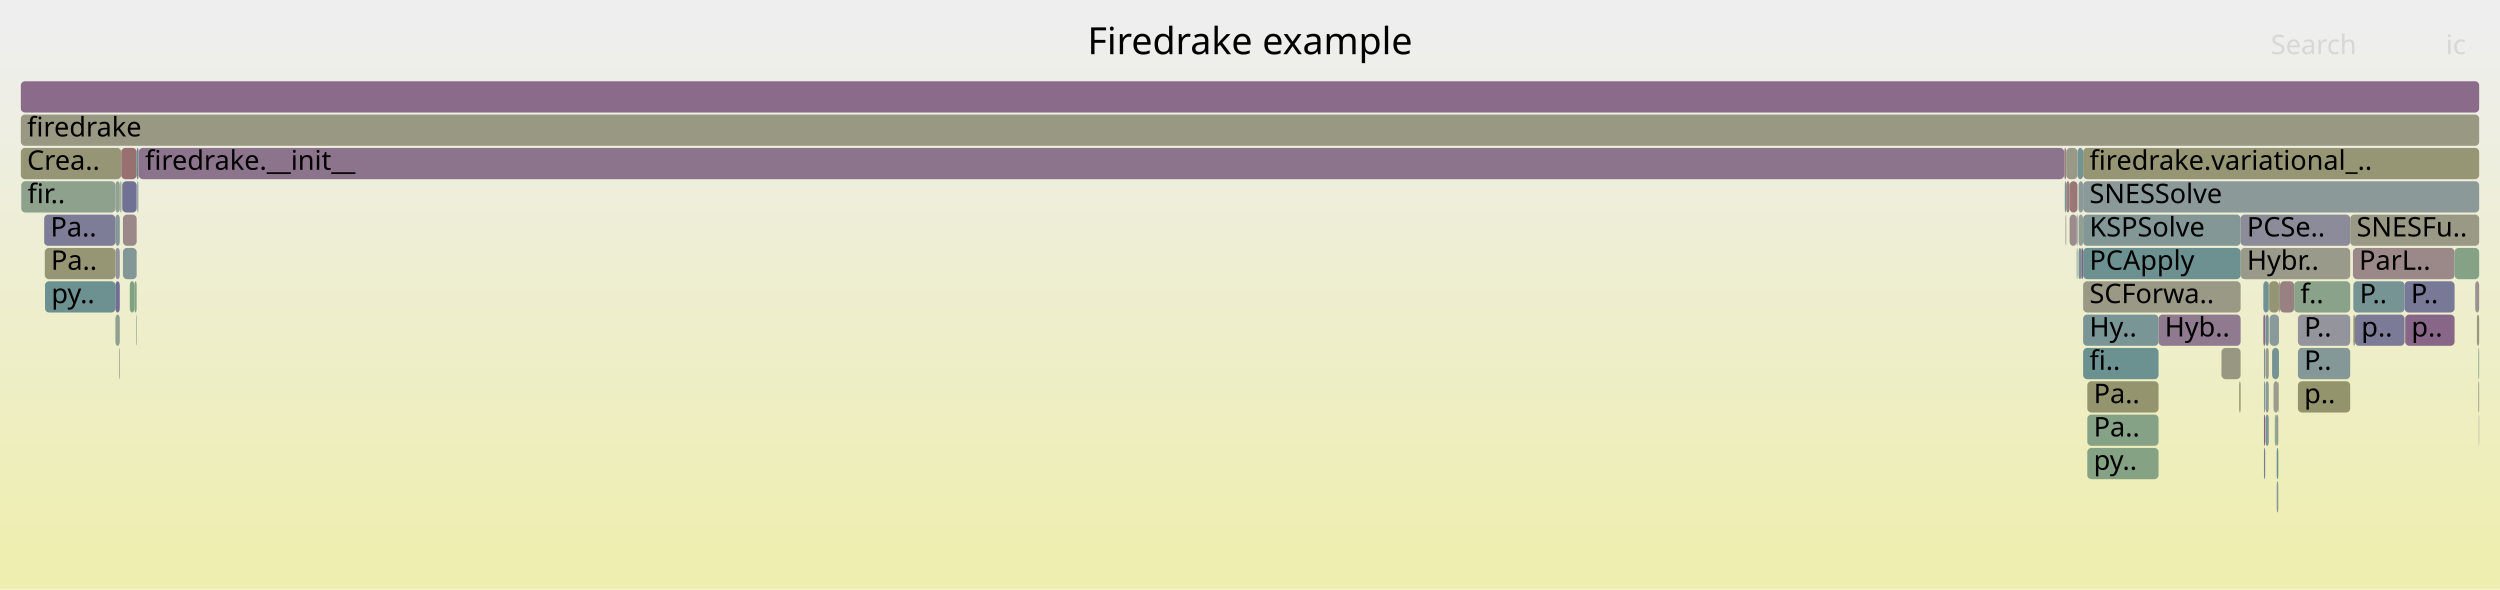
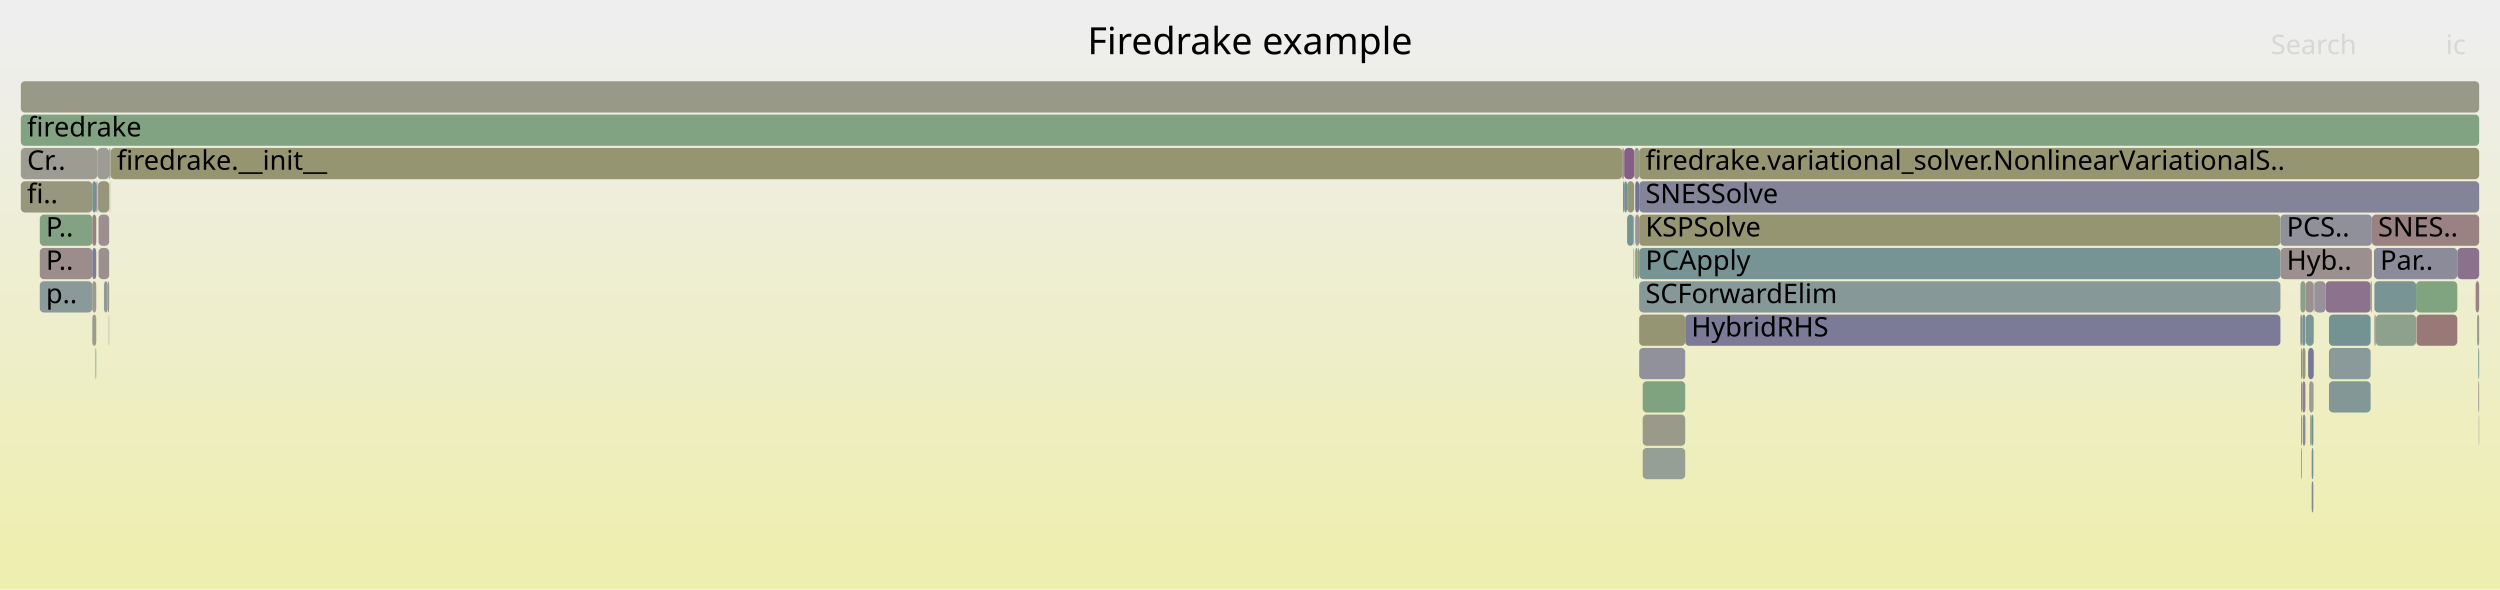
<svg xmlns="http://www.w3.org/2000/svg" version="1.1" width="1200" height="283" viewBox="0 0 1200 283">
  <defs>
    <linearGradient id="background" y1="0" y2="1" x1="0" x2="0">
      <stop stop-color="#eeeeee" offset="5%" />
      <stop stop-color="#eeeeb0" offset="95%" />
    </linearGradient>
  </defs>
  <style type="text/css">
	text { font-family:Verdana; font-size:13px; fill:rgb(0,0,0); }
	#search, #ignorecase { opacity:0.1; cursor:pointer; }
	#search:hover, #search.show, #ignorecase:hover, #ignorecase.show { opacity:1; }
	#subtitle { text-anchor:middle; font-color:rgb(160,160,160); }
	#title { text-anchor:middle; font-size:18px}
	#unzoom { cursor:pointer; }
	#frames &gt; *:hover { stroke:black; stroke-width:0.5; cursor:pointer; }
	.hide { display:none; }
	.parent { opacity:0.5; }
</style>
  <rect x="0.0" y="0" width="1200.0" height="283.0" fill="url(#background)" />
  <text id="title" x="600.00" y="26">Firedrake example</text>
  <text id="details" x="10.00" y="265"> </text>
  <text id="unzoom" x="10.00" y="26" class="hide">Reset Zoom</text>
  <text id="search" x="1090.00" y="26">Search</text>
  <text id="ignorecase" x="1174.00" y="26">ic</text>
  <text id="matched" x="1090.00" y="265"> </text>
  <g id="frames">
    <g>
-       <rect x="991.1" y="87" width="0.7" height="15.0" fill="rgb(121.068,148.425,148.425)" rx="2" ry="2" />
-       <text x="994.14" y="97.5" />
-     </g>
-     <g>
-       <rect x="55.4" y="103" width="2.1" height="15.0" fill="rgb(133.129,151.552,151.552)" rx="2" ry="2" />
-       <text x="58.44" y="113.5" />
-     </g>
-     <g>
-       <rect x="1093.9" y="135" width="0.5" height="15.0" fill="rgb(146.296,154.966,154.966)" rx="2" ry="2" />
-       <text x="1096.87" y="145.5" />
-     </g>
-     <g>
-       <rect x="57.9" y="87" width="0.3" height="15.0" fill="rgb(155.253,155.253,144.688)" rx="2" ry="2" />
-       <text x="60.85" y="97.5" />
-     </g>
-     <g>
-       <rect x="1094.4" y="135" width="6.8" height="15.0" fill="rgb(154.175,128.671,128.671)" rx="2" ry="2" />
-       <text x="1097.35" y="145.5" />
-     </g>
-     <g>
-       <rect x="1090.6" y="167" width="3.3" height="15.0" fill="rgb(117.109,147.399,147.399)" rx="2" ry="2" />
-       <text x="1093.59" y="177.5" />
-     </g>
-     <g>
-       <rect x="1086.4" y="151" width="0.9" height="15.0" fill="rgb(137.565,105.636,137.565)" rx="2" ry="2" />
-       <text x="1089.36" y="161.5" />
-     </g>
-     <g>
-       <rect x="999.9" y="151" width="36.2" height="15.0" fill="rgb(122.208,148.721,148.721)" rx="2" ry="2" />
-       <text x="1002.95" y="161.5">Hy..</text>
-     </g>
-     <g>
-       <rect x="55.4" y="151" width="2.1" height="15.0" fill="rgb(144.201,160.246,144.201)" rx="2" ry="2" />
-       <text x="58.44" y="161.5" />
-     </g>
-     <g>
-       <rect x="1087.3" y="151" width="0.2" height="15.0" fill="rgb(140.994,160.768,140.994)" rx="2" ry="2" />
-       <text x="1090.29" y="161.5" />
-     </g>
-     <g>
-       <rect x="1092.8" y="215" width="0.8" height="15.0" fill="rgb(109.821,145.509,145.509)" rx="2" ry="2" />
-       <text x="1095.75" y="225.5" />
-     </g>
-     <g>
-       <rect x="999.0" y="119" width="0.9" height="15.0" fill="rgb(134.69,98.268,134.69)" rx="2" ry="2" />
-       <text x="1002.00" y="129.5" />
-     </g>
-     <g>
-       <rect x="997.7" y="119" width="1.3" height="15.0" fill="rgb(114.332,146.679,146.679)" rx="2" ry="2" />
-       <text x="1000.71" y="129.5" />
-     </g>
-     <g>
-       <rect x="1036.1" y="151" width="39.4" height="15.0" fill="rgb(144.137,122.477,144.137)" rx="2" ry="2" />
-       <text x="1039.07" y="161.5">Hyb..</text>
-     </g>
-     <g>
-       <rect x="1188.9" y="151" width="1.1" height="15.0" fill="rgb(151.53,151.53,126.645)" rx="2" ry="2" />
-       <text x="1191.92" y="161.5" />
-     </g>
-     <g>
-       <rect x="58.2" y="71" width="7.4" height="15.0" fill="rgb(152.003,112.025,112.025)" rx="2" ry="2" />
-       <text x="61.21" y="81.5" />
-     </g>
-     <g>
-       <rect x="55.4" y="119" width="2.1" height="15.0" fill="rgb(147.127,147.127,155.896)" rx="2" ry="2" />
-       <text x="58.44" y="129.5" />
-     </g>
-     <g>
-       <rect x="65.6" y="71" width="0.8" height="15.0" fill="rgb(105.364,144.354,144.354)" rx="2" ry="2" />
-       <text x="68.56" y="81.5" />
-     </g>
-     <g>
-       <rect x="57.5" y="87" width="0.4" height="15.0" fill="rgb(124.751,163.413,124.751)" rx="2" ry="2" />
-       <text x="60.54" y="97.5" />
-     </g>
-     <g>
-       <rect x="999.9" y="71" width="190.1" height="15.0" fill="rgb(149.602,149.602,117.3)" rx="2" ry="2" />
-       <text x="1002.95" y="81.5">firedrake.variational_..</text>
-     </g>
-     <g>
-       <rect x="1075.5" y="103" width="52.6" height="15.0" fill="rgb(138.554,138.554,154.236)" rx="2" ry="2" />
-       <text x="1078.53" y="113.5">PCSe..</text>
-     </g>
-     <g>
-       <rect x="62.3" y="135" width="2.2" height="15.0" fill="rgb(125.766,163.247,125.766)" rx="2" ry="2" />
-       <text x="65.26" y="145.5" />
-     </g>
-     <g>
-       <rect x="1086.4" y="135" width="2.6" height="15.0" fill="rgb(113.434,146.446,146.446)" rx="2" ry="2" />
-       <text x="1089.36" y="145.5" />
-     </g>
-     <g>
-       <rect x="1086.7" y="215" width="0.6" height="15.0" fill="rgb(124.22,124.22,151.462)" rx="2" ry="2" />
-       <text x="1089.75" y="225.5" />
-     </g>
-     <g>
-       <rect x="1103.0" y="183" width="25.1" height="15.0" fill="rgb(147.765,147.765,108.4)" rx="2" ry="2" />
-       <text x="1106.00" y="193.5">p..</text>
-     </g>
-     <g>
-       <rect x="1087.5" y="167" width="1.5" height="15.0" fill="rgb(154.285,154.285,139.999)" rx="2" ry="2" />
-       <text x="1090.53" y="177.5" />
-     </g>
-     <g>
-       <rect x="993.4" y="103" width="3.4" height="15.0" fill="rgb(155.483,138.703,138.703)" rx="2" ry="2" />
-       <text x="996.44" y="113.5" />
-     </g>
-     <g>
-       <rect x="999.9" y="103" width="75.6" height="15.0" fill="rgb(131.006,151.002,151.002)" rx="2" ry="2" />
-       <text x="1002.95" y="113.5">KSPSolve</text>
-     </g>
-     <g>
-       <rect x="999.9" y="135" width="75.6" height="15.0" fill="rgb(152.852,152.852,133.052)" rx="2" ry="2" />
-       <text x="1002.95" y="145.5">SCForwa..</text>
-     </g>
-     <g>
-       <rect x="1089.4" y="151" width="4.5" height="15.0" fill="rgb(137.906,152.79,152.79)" rx="2" ry="2" />
-       <text x="1092.45" y="161.5" />
-     </g>
-     <g>
-       <rect x="10.0" y="39" width="1180.0" height="15.0" fill="rgb(138.191,107.241,138.191)" rx="2" ry="2" />
+       <rect x="1104.9" y="151" width="0.2" height="15.0" fill="rgb(151.696,151.696,127.45)" rx="2" ry="2" />
+       <text x="1107.92" y="161.5" />
+     </g>
+     <g>
+       <rect x="779.6" y="71" width="4.8" height="15.0" fill="rgb(132.521,92.71,132.521)" rx="2" ry="2" />
+       <text x="782.57" y="81.5" />
+     </g>
+     <g>
+       <rect x="1105.1" y="151" width="1.5" height="15.0" fill="rgb(118.299,147.707,147.707)" rx="2" ry="2" />
+       <text x="1108.14" y="161.5" />
+     </g>
+     <g>
+       <rect x="44.3" y="103" width="1.9" height="15.0" fill="rgb(153.991,127.261,127.261)" rx="2" ry="2" />
+       <text x="47.30" y="113.5" />
+     </g>
+     <g>
+       <rect x="1179.5" y="119" width="10.5" height="15.0" fill="rgb(140.338,112.741,140.338)" rx="2" ry="2" />
+       <text x="1182.47" y="129.5" />
+     </g>
+     <g>
+       <rect x="10.0" y="71" width="36.7" height="15.0" fill="rgb(155.557,155.557,146.159)" rx="2" ry="2" />
+       <text x="13.00" y="81.5">Cr..</text>
+     </g>
+     <g>
+       <rect x="788.5" y="199" width="20.4" height="15.0" fill="rgb(153.985,153.985,138.545)" rx="2" ry="2" />
+       <text x="791.48" y="209.5" />
+     </g>
+     <g>
+       <rect x="788.5" y="183" width="20.4" height="15.0" fill="rgb(126.766,163.085,126.766)" rx="2" ry="2" />
+       <text x="791.48" y="193.5" />
+     </g>
+     <g>
+       <rect x="51.7" y="135" width="0.7" height="15.0" fill="rgb(153.881,153.881,138.039)" rx="2" ry="2" />
+       <text x="54.73" y="145.5" />
+     </g>
+     <g>
+       <rect x="46.9" y="87" width="0.2" height="15.0" fill="rgb(144.542,144.542,155.395)" rx="2" ry="2" />
+       <text x="49.88" y="97.5" />
+     </g>
+     <g>
+       <rect x="779.6" y="87" width="1.4" height="15.0" fill="rgb(114.997,146.851,146.851)" rx="2" ry="2" />
+       <text x="782.57" y="97.5" />
+     </g>
+     <g>
+       <rect x="52.9" y="71" width="0.2" height="15.0" fill="rgb(153.569,153.569,136.526)" rx="2" ry="2" />
+       <text x="55.88" y="81.5" />
+     </g>
+     <g>
+       <rect x="1139.7" y="151" width="0.7" height="15.0" fill="rgb(147.623,147.623,155.992)" rx="2" ry="2" />
+       <text x="1142.71" y="161.5" />
+     </g>
+     <g>
+       <rect x="786.8" y="103" width="307.8" height="15.0" fill="rgb(148.987,148.987,114.323)" rx="2" ry="2" />
+       <text x="789.84" y="113.5">KSPSolve</text>
+     </g>
+     <g>
+       <rect x="47.3" y="119" width="5.1" height="15.0" fill="rgb(156.007,142.719,142.719)" rx="2" ry="2" />
+       <text x="50.30" y="129.5" />
+     </g>
+     <g>
+       <rect x="784.9" y="119" width="1.2" height="15.0" fill="rgb(130.613,162.458,130.613)" rx="2" ry="2" />
+       <text x="787.91" y="129.5" />
+     </g>
+     <g>
+       <rect x="44.3" y="87" width="1.9" height="15.0" fill="rgb(111.58,145.965,145.965)" rx="2" ry="2" />
+       <text x="47.30" y="97.5" />
+     </g>
+     <g>
+       <rect x="1189.6" y="167" width="0.4" height="15.0" fill="rgb(107.937,145.021,145.021)" rx="2" ry="2" />
+       <text x="1192.59" y="177.5" />
+     </g>
+     <g>
+       <rect x="52.7" y="87" width="0.2" height="15.0" fill="rgb(151.153,151.153,124.821)" rx="2" ry="2" />
+       <text x="55.69" y="97.5" />
+     </g>
+     <g>
+       <rect x="779.1" y="71" width="0.5" height="15.0" fill="rgb(135.547,135.547,153.654)" rx="2" ry="2" />
+       <text x="782.05" y="81.5" />
+     </g>
+     <g>
+       <rect x="1104.5" y="183" width="0.4" height="15.0" fill="rgb(142.369,117.946,142.369)" rx="2" ry="2" />
+       <text x="1107.49" y="193.5" />
+     </g>
+     <g>
+       <rect x="10.0" y="87" width="34.3" height="15.0" fill="rgb(151.374,151.374,125.891)" rx="2" ry="2" />
+       <text x="13.00" y="97.5">fi..</text>
+     </g>
+     <g>
+       <rect x="778.7" y="71" width="0.4" height="15.0" fill="rgb(154.253,129.276,129.276)" rx="2" ry="2" />
+       <text x="781.71" y="81.5" />
+     </g>
+     <g>
+       <rect x="1105.1" y="167" width="1.5" height="15.0" fill="rgb(151.083,151.083,124.478)" rx="2" ry="2" />
+       <text x="1108.14" y="177.5" />
+     </g>
+     <g>
+       <rect x="46.4" y="87" width="0.3" height="15.0" fill="rgb(143.939,121.97,143.939)" rx="2" ry="2" />
+       <text x="49.39" y="97.5" />
+     </g>
+     <g>
+       <rect x="786.8" y="135" width="307.8" height="15.0" fill="rgb(134.974,152.03,152.03)" rx="2" ry="2" />
+       <text x="789.84" y="145.5">SCForwardElim</text>
+     </g>
+     <g>
+       <rect x="779.1" y="87" width="0.5" height="15.0" fill="rgb(140.069,112.051,140.069)" rx="2" ry="2" />
+       <text x="782.05" y="97.5" />
+     </g>
+     <g>
+       <rect x="47.1" y="87" width="5.3" height="15.0" fill="rgb(150.486,150.486,121.586)" rx="2" ry="2" />
+       <text x="50.08" y="97.5" />
+     </g>
+     <g>
+       <rect x="1139.7" y="135" width="20.0" height="15.0" fill="rgb(119.84,148.107,148.107)" rx="2" ry="2" />
+       <text x="1142.71" y="145.5" />
+     </g>
+     <g>
+       <rect x="784.4" y="71" width="2.4" height="15.0" fill="rgb(153.112,153.112,134.31)" rx="2" ry="2" />
+       <text x="787.42" y="81.5" />
+     </g>
+     <g>
+       <rect x="808.9" y="151" width="285.7" height="15.0" fill="rgb(123.032,123.032,151.232)" rx="2" ry="2" />
+       <text x="811.85" y="161.5">HybridRHS</text>
+     </g>
+     <g>
+       <rect x="786.8" y="151" width="22.1" height="15.0" fill="rgb(149.119,149.119,114.963)" rx="2" ry="2" />
+       <text x="789.84" y="161.5" />
+     </g>
+     <g>
+       <rect x="1140.4" y="151" width="19.3" height="15.0" fill="rgb(141.446,160.695,141.446)" rx="2" ry="2" />
+       <text x="1143.37" y="161.5" />
+     </g>
+     <g>
+       <rect x="1189.8" y="199" width="0.2" height="15.0" fill="rgb(156.091,143.361,143.361)" rx="2" ry="2" />
+       <text x="1192.79" y="209.5" />
+     </g>
+     <g>
+       <rect x="784.9" y="103" width="1.9" height="15.0" fill="rgb(156.567,147.013,147.013)" rx="2" ry="2" />
+       <text x="787.91" y="113.5" />
+     </g>
+     <g>
+       <rect x="786.8" y="87" width="403.2" height="15.0" fill="rgb(132.355,132.355,153.036)" rx="2" ry="2" />
+       <text x="789.84" y="97.5">SNESSolve</text>
+     </g>
+     <g>
+       <rect x="1104.2" y="135" width="2.4" height="15.0" fill="rgb(137.101,161.402,137.101)" rx="2" ry="2" />
+       <text x="1107.17" y="145.5" />
+     </g>
+     <g>
+       <rect x="44.3" y="135" width="1.9" height="15.0" fill="rgb(154.452,154.452,140.806)" rx="2" ry="2" />
+       <text x="47.30" y="145.5" />
+     </g>
+     <g>
+       <rect x="1109.4" y="199" width="1.0" height="15.0" fill="rgb(106.483,144.644,144.644)" rx="2" ry="2" />
+       <text x="1112.38" y="209.5" />
+     </g>
+     <g>
+       <rect x="1110.4" y="183" width="0.2" height="15.0" fill="rgb(145.422,160.048,145.422)" rx="2" ry="2" />
+       <text x="1113.35" y="193.5" />
+     </g>
+     <g>
+       <rect x="1107.9" y="167" width="2.7" height="15.0" fill="rgb(118.739,118.739,150.401)" rx="2" ry="2" />
+       <text x="1110.86" y="177.5" />
+     </g>
+     <g>
+       <rect x="1110.6" y="135" width="0.3" height="15.0" fill="rgb(104.752,144.195,144.195)" rx="2" ry="2" />
+       <text x="1113.61" y="145.5" />
+     </g>
+     <g>
+       <rect x="1189.6" y="183" width="0.4" height="15.0" fill="rgb(156.011,142.754,142.754)" rx="2" ry="2" />
+       <text x="1192.59" y="193.5" />
+     </g>
+     <g>
+       <rect x="53.1" y="71" width="725.6" height="15.0" fill="rgb(148.69,148.69,112.883)" rx="2" ry="2" />
+       <text x="56.08" y="81.5">firedrake.__init__</text>
+     </g>
+     <g>
+       <rect x="1117.9" y="167" width="20.0" height="15.0" fill="rgb(138.114,152.844,152.844)" rx="2" ry="2" />
+       <text x="1120.87" y="177.5" />
+     </g>
+     <g>
+       <rect x="1104.2" y="151" width="0.7" height="15.0" fill="rgb(127.306,127.306,152.059)" rx="2" ry="2" />
+       <text x="1107.17" y="161.5" />
+     </g>
+     <g>
+       <rect x="1117.9" y="183" width="20.0" height="15.0" fill="rgb(132.041,151.27,151.27)" rx="2" ry="2" />
+       <text x="1120.87" y="193.5" />
+     </g>
+     <g>
+       <rect x="1159.7" y="135" width="19.8" height="15.0" fill="rgb(127.92,162.897,127.92)" rx="2" ry="2" />
+       <text x="1162.72" y="145.5" />
+     </g>
+     <g>
+       <rect x="784.1" y="103" width="0.3" height="15.0" fill="rgb(146.849,155.109,155.109)" rx="2" ry="2" />
+       <text x="787.15" y="113.5" />
+     </g>
+     <g>
+       <rect x="1159.9" y="151" width="19.6" height="15.0" fill="rgb(153.061,120.137,120.137)" rx="2" ry="2" />
+       <text x="1162.92" y="161.5" />
+     </g>
+     <g>
+       <rect x="1108.4" y="183" width="2.0" height="15.0" fill="rgb(155.803,155.803,147.354)" rx="2" ry="2" />
+       <text x="1111.38" y="193.5" />
+     </g>
+     <g>
+       <rect x="46.7" y="71" width="5.7" height="15.0" fill="rgb(155.907,155.907,147.858)" rx="2" ry="2" />
+       <text x="49.69" y="81.5" />
+     </g>
+     <g>
+       <rect x="781.0" y="87" width="3.4" height="15.0" fill="rgb(150.348,150.348,120.918)" rx="2" ry="2" />
+       <text x="783.96" y="97.5" />
+     </g>
+     <g>
+       <rect x="786.8" y="167" width="22.1" height="15.0" fill="rgb(144.596,144.596,155.406)" rx="2" ry="2" />
+       <text x="789.84" y="177.5" />
+     </g>
+     <g>
+       <rect x="1188.3" y="135" width="1.7" height="15.0" fill="rgb(154.43,130.629,130.629)" rx="2" ry="2" />
+       <text x="1191.29" y="145.5" />
+     </g>
+     <g>
+       <rect x="1094.6" y="119" width="43.9" height="15.0" fill="rgb(156.066,143.171,143.171)" rx="2" ry="2" />
+       <text x="1097.60" y="129.5">Hyb..</text>
+     </g>
+     <g>
+       <rect x="10.0" y="55" width="1180.0" height="15.0" fill="rgb(129.976,162.562,129.976)" rx="2" ry="2" />
+       <text x="13.00" y="65.5">firedrake</text>
+     </g>
+     <g>
+       <rect x="1104.5" y="215" width="0.4" height="15.0" fill="rgb(124.117,163.516,124.117)" rx="2" ry="2" />
+       <text x="1107.49" y="225.5" />
+     </g>
+     <g>
+       <rect x="786.1" y="119" width="0.7" height="15.0" fill="rgb(152.039,152.039,129.111)" rx="2" ry="2" />
+       <text x="789.09" y="129.5" />
+     </g>
+     <g>
+       <rect x="781.0" y="103" width="3.1" height="15.0" fill="rgb(118.787,147.834,147.834)" rx="2" ry="2" />
+       <text x="783.96" y="113.5" />
+     </g>
+     <g>
+       <rect x="1110.9" y="135" width="5.4" height="15.0" fill="rgb(152.853,144.812,152.853)" rx="2" ry="2" />
+       <text x="1113.93" y="145.5" />
+     </g>
+     <g>
+       <rect x="1138.5" y="103" width="51.5" height="15.0" fill="rgb(154.303,129.657,129.657)" rx="2" ry="2" />
+       <text x="1141.47" y="113.5">SNES..</text>
+     </g>
+     <g>
+       <rect x="46.2" y="87" width="0.2" height="15.0" fill="rgb(137.131,104.523,137.131)" rx="2" ry="2" />
+       <text x="49.15" y="97.5" />
+     </g>
+     <g>
+       <rect x="1116.3" y="135" width="21.6" height="15.0" fill="rgb(140.784,113.884,140.784)" rx="2" ry="2" />
+       <text x="1119.29" y="145.5" />
+     </g>
+     <g>
+       <rect x="1137.9" y="135" width="0.6" height="15.0" fill="rgb(137.874,161.276,137.874)" rx="2" ry="2" />
+       <text x="1140.85" y="145.5" />
+     </g>
+     <g>
+       <rect x="1108.9" y="199" width="0.5" height="15.0" fill="rgb(153.855,153.855,137.914)" rx="2" ry="2" />
+       <text x="1111.91" y="209.5" />
+     </g>
+     <g>
+       <rect x="1109.6" y="215" width="0.8" height="15.0" fill="rgb(111.729,146.004,146.004)" rx="2" ry="2" />
+       <text x="1112.64" y="225.5" />
+     </g>
+     <g>
+       <rect x="45.8" y="167" width="0.4" height="15.0" fill="rgb(135.591,161.648,135.591)" rx="2" ry="2" />
+       <text x="48.84" y="177.5" />
+     </g>
+     <g>
+       <rect x="52.4" y="71" width="0.5" height="15.0" fill="rgb(143.757,143.757,155.243)" rx="2" ry="2" />
+       <text x="55.40" y="81.5" />
+     </g>
+     <g>
+       <rect x="788.5" y="215" width="20.4" height="15.0" fill="rgb(149.363,159.406,149.363)" rx="2" ry="2" />
+       <text x="791.48" y="225.5" />
+     </g>
+     <g>
+       <rect x="44.3" y="151" width="1.9" height="15.0" fill="rgb(154.627,154.627,141.655)" rx="2" ry="2" />
+       <text x="47.30" y="161.5" />
+     </g>
+     <g>
+       <rect x="49.9" y="135" width="1.8" height="15.0" fill="rgb(143.993,154.369,154.369)" rx="2" ry="2" />
+       <text x="52.91" y="145.5" />
+     </g>
+     <g>
+       <rect x="19.1" y="135" width="25.2" height="15.0" fill="rgb(138.193,152.865,152.865)" rx="2" ry="2" />
+       <text x="22.06" y="145.5">p..</text>
+     </g>
+     <g>
+       <rect x="784.1" y="119" width="0.3" height="15.0" fill="rgb(155.864,141.627,141.627)" rx="2" ry="2" />
+       <text x="787.15" y="129.5" />
+     </g>
+     <g>
+       <rect x="47.3" y="103" width="5.1" height="15.0" fill="rgb(155.98,142.512,142.512)" rx="2" ry="2" />
+       <text x="50.30" y="113.5" />
+     </g>
+     <g>
+       <rect x="1094.6" y="103" width="43.9" height="15.0" fill="rgb(143.875,143.875,155.266)" rx="2" ry="2" />
+       <text x="1097.60" y="113.5">PCS..</text>
+     </g>
+     <g>
+       <rect x="19.1" y="103" width="25.2" height="15.0" fill="rgb(130.738,162.438,130.738)" rx="2" ry="2" />
+       <text x="22.06" y="113.5">P..</text>
+     </g>
+     <g>
+       <rect x="1105.1" y="183" width="1.5" height="15.0" fill="rgb(145.93,127.071,145.93)" rx="2" ry="2" />
+       <text x="1108.14" y="193.5" />
+     </g>
+     <g>
+       <rect x="1105.3" y="199" width="1.3" height="15.0" fill="rgb(139.142,139.142,154.35)" rx="2" ry="2" />
+       <text x="1108.33" y="209.5" />
+     </g>
+     <g>
+       <rect x="52.2" y="151" width="0.2" height="15.0" fill="rgb(150.259,150.259,120.485)" rx="2" ry="2" />
+       <text x="55.19" y="161.5" />
+     </g>
+     <g>
+       <rect x="19.1" y="119" width="25.2" height="15.0" fill="rgb(155.787,141.03,141.03)" rx="2" ry="2" />
+       <text x="22.06" y="129.5">P..</text>
+     </g>
+     <g>
+       <rect x="784.9" y="87" width="1.9" height="15.0" fill="rgb(114.894,114.894,149.657)" rx="2" ry="2" />
+       <text x="787.91" y="97.5" />
+     </g>
+     <g>
+       <rect x="1117.9" y="151" width="20.0" height="15.0" fill="rgb(115.115,146.882,146.882)" rx="2" ry="2" />
+       <text x="1120.87" y="161.5" />
+     </g>
+     <g>
+       <rect x="786.8" y="119" width="307.8" height="15.0" fill="rgb(118.463,147.75,147.75)" rx="2" ry="2" />
+       <text x="789.84" y="129.5">PCApply</text>
+     </g>
+     <g>
+       <rect x="1106.6" y="135" width="4.0" height="15.0" fill="rgb(156.346,145.319,145.319)" rx="2" ry="2" />
+       <text x="1109.58" y="145.5" />
+     </g>
+     <g>
+       <rect x="786.8" y="71" width="403.2" height="15.0" fill="rgb(148.973,148.973,114.252)" rx="2" ry="2" />
+       <text x="789.84" y="81.5">firedrake.variational_solver.NonlinearVariationalS..</text>
+     </g>
+     <g>
+       <rect x="1139.5" y="119" width="40.0" height="15.0" fill="rgb(139.045,139.045,154.331)" rx="2" ry="2" />
+       <text x="1142.49" y="129.5">Par..</text>
+     </g>
+     <g>
+       <rect x="44.3" y="119" width="1.9" height="15.0" fill="rgb(124.658,124.658,151.547)" rx="2" ry="2" />
+       <text x="47.30" y="129.5" />
+     </g>
+     <g>
+       <rect x="1104.5" y="167" width="0.4" height="15.0" fill="rgb(152.445,115.415,115.415)" rx="2" ry="2" />
+       <text x="1107.49" y="177.5" />
+     </g>
+     <g>
+       <rect x="10.0" y="39" width="1180.0" height="15.0" fill="rgb(153.349,153.349,135.462)" rx="2" ry="2" />
      <text x="13.00" y="49.5" />
    </g>
    <g>
-       <rect x="991.6" y="103" width="0.2" height="15.0" fill="rgb(152.914,152.914,133.352)" rx="2" ry="2" />
-       <text x="994.60" y="113.5" />
-     </g>
-     <g>
-       <rect x="1074.8" y="183" width="0.7" height="15.0" fill="rgb(148.572,148.572,112.311)" rx="2" ry="2" />
-       <text x="1077.84" y="193.5" />
-     </g>
-     <g>
-       <rect x="10.0" y="71" width="48.2" height="15.0" fill="rgb(150.02,150.02,119.327)" rx="2" ry="2" />
-       <text x="13.00" y="81.5">Crea..</text>
-     </g>
-     <g>
-       <rect x="10.2" y="87" width="45.2" height="15.0" fill="rgb(140.915,160.781,140.915)" rx="2" ry="2" />
-       <text x="13.20" y="97.5">fir..</text>
-     </g>
-     <g>
-       <rect x="997.7" y="103" width="2.2" height="15.0" fill="rgb(144.756,160.156,144.756)" rx="2" ry="2" />
-       <text x="1000.71" y="113.5" />
-     </g>
-     <g>
-       <rect x="1001.9" y="183" width="34.2" height="15.0" fill="rgb(148.171,148.171,110.368)" rx="2" ry="2" />
-       <text x="1004.95" y="193.5">Pa..</text>
-     </g>
-     <g>
-       <rect x="997.7" y="87" width="2.2" height="15.0" fill="rgb(139.209,153.128,153.128)" rx="2" ry="2" />
-       <text x="1000.71" y="97.5" />
-     </g>
-     <g>
-       <rect x="1086.7" y="183" width="0.6" height="15.0" fill="rgb(129.457,150.6,150.6)" rx="2" ry="2" />
-       <text x="1089.75" y="193.5" />
-     </g>
-     <g>
-       <rect x="1103.0" y="167" width="25.1" height="15.0" fill="rgb(133.208,151.573,151.573)" rx="2" ry="2" />
-       <text x="1106.00" y="177.5">P..</text>
-     </g>
-     <g>
-       <rect x="1154.5" y="151" width="23.7" height="15.0" fill="rgb(135.959,101.521,135.959)" rx="2" ry="2" />
-       <text x="1157.46" y="161.5">p..</text>
-     </g>
-     <g>
-       <rect x="1001.9" y="215" width="34.2" height="15.0" fill="rgb(133.039,162.063,133.039)" rx="2" ry="2" />
-       <text x="1004.95" y="225.5">py..</text>
-     </g>
-     <g>
-       <rect x="1128.1" y="103" width="61.9" height="15.0" fill="rgb(152.954,152.954,133.547)" rx="2" ry="2" />
-       <text x="1131.14" y="113.5">SNESFu..</text>
-     </g>
-     <g>
-       <rect x="1089.2" y="135" width="4.7" height="15.0" fill="rgb(149.031,149.031,114.535)" rx="2" ry="2" />
-       <text x="1092.16" y="145.5" />
-     </g>
-     <g>
-       <rect x="21.2" y="103" width="34.2" height="15.0" fill="rgb(124.545,124.545,151.525)" rx="2" ry="2" />
-       <text x="24.23" y="113.5">Pa..</text>
-     </g>
-     <g>
-       <rect x="59.0" y="119" width="6.6" height="15.0" fill="rgb(131.208,151.054,151.054)" rx="2" ry="2" />
-       <text x="62.05" y="129.5" />
-     </g>
-     <g>
-       <rect x="991.1" y="71" width="0.7" height="15.0" fill="rgb(154.223,129.045,129.045)" rx="2" ry="2" />
-       <text x="994.14" y="81.5" />
-     </g>
-     <g>
-       <rect x="55.4" y="87" width="2.1" height="15.0" fill="rgb(146.874,159.811,146.874)" rx="2" ry="2" />
-       <text x="58.44" y="97.5" />
-     </g>
-     <g>
-       <rect x="1130.4" y="151" width="23.8" height="15.0" fill="rgb(123.254,123.254,151.275)" rx="2" ry="2" />
-       <text x="1133.42" y="161.5">p..</text>
-     </g>
-     <g>
-       <rect x="21.6" y="135" width="33.8" height="15.0" fill="rgb(109.251,145.361,145.361)" rx="2" ry="2" />
-       <text x="24.65" y="145.5">py..</text>
-     </g>
-     <g>
-       <rect x="1189.8" y="199" width="0.2" height="15.0" fill="rgb(156.453,146.14,146.14)" rx="2" ry="2" />
-       <text x="1192.80" y="209.5" />
-     </g>
-     <g>
-       <rect x="993.4" y="87" width="3.8" height="15.0" fill="rgb(152.924,119.087,119.087)" rx="2" ry="2" />
-       <text x="996.44" y="97.5" />
-     </g>
-     <g>
-       <rect x="1075.5" y="119" width="52.6" height="15.0" fill="rgb(153.779,153.779,137.543)" rx="2" ry="2" />
-       <text x="1078.53" y="129.5">Hybr..</text>
-     </g>
-     <g>
-       <rect x="1091.9" y="199" width="0.5" height="15.0" fill="rgb(133.824,161.936,133.824)" rx="2" ry="2" />
-       <text x="1094.87" y="209.5" />
-     </g>
-     <g>
-       <rect x="996.8" y="103" width="0.4" height="15.0" fill="rgb(116.986,116.986,150.062)" rx="2" ry="2" />
-       <text x="999.82" y="113.5" />
-     </g>
-     <g>
-       <rect x="1129.6" y="135" width="24.6" height="15.0" fill="rgb(118.598,147.785,147.785)" rx="2" ry="2" />
-       <text x="1132.63" y="145.5">P..</text>
-     </g>
-     <g>
-       <rect x="996.8" y="119" width="0.4" height="15.0" fill="rgb(142.61,154.01,154.01)" rx="2" ry="2" />
-       <text x="999.82" y="129.5" />
-     </g>
-     <g>
-       <rect x="1101.2" y="135" width="26.9" height="15.0" fill="rgb(138.05,161.248,138.05)" rx="2" ry="2" />
-       <text x="1104.17" y="145.5">f..</text>
-     </g>
-     <g>
-       <rect x="59.0" y="103" width="6.6" height="15.0" fill="rgb(155.141,136.085,136.085)" rx="2" ry="2" />
-       <text x="62.05" y="113.5" />
-     </g>
-     <g>
-       <rect x="65.9" y="87" width="0.5" height="15.0" fill="rgb(116.557,147.255,147.255)" rx="2" ry="2" />
-       <text x="68.94" y="97.5" />
-     </g>
-     <g>
-       <rect x="1092.8" y="231" width="0.8" height="15.0" fill="rgb(140.19,153.383,153.383)" rx="2" ry="2" />
-       <text x="1095.75" y="241.5" />
-     </g>
-     <g>
-       <rect x="58.4" y="87" width="0.3" height="15.0" fill="rgb(127.583,162.952,127.583)" rx="2" ry="2" />
-       <text x="61.44" y="97.5" />
-     </g>
-     <g>
-       <rect x="1103.0" y="151" width="25.1" height="15.0" fill="rgb(147.535,147.535,155.974)" rx="2" ry="2" />
-       <text x="1106.00" y="161.5">P..</text>
-     </g>
-     <g>
-       <rect x="1087.5" y="199" width="1.5" height="15.0" fill="rgb(122.148,148.705,148.705)" rx="2" ry="2" />
-       <text x="1090.53" y="209.5" />
-     </g>
-     <g>
-       <rect x="999.9" y="167" width="36.2" height="15.0" fill="rgb(107.662,144.949,144.949)" rx="2" ry="2" />
-       <text x="1002.95" y="177.5">fi..</text>
-     </g>
-     <g>
-       <rect x="1086.7" y="167" width="0.6" height="15.0" fill="rgb(119.726,148.077,148.077)" rx="2" ry="2" />
-       <text x="1089.75" y="177.5" />
-     </g>
-     <g>
-       <rect x="1001.9" y="199" width="34.2" height="15.0" fill="rgb(134.154,161.882,134.154)" rx="2" ry="2" />
-       <text x="1004.95" y="209.5">Pa..</text>
-     </g>
-     <g>
-       <rect x="1087.5" y="151" width="1.5" height="15.0" fill="rgb(116.578,147.261,147.261)" rx="2" ry="2" />
-       <text x="1090.53" y="161.5" />
-     </g>
-     <g>
-       <rect x="999.9" y="87" width="190.1" height="15.0" fill="rgb(140.151,153.372,153.372)" rx="2" ry="2" />
-       <text x="1002.95" y="97.5">SNESSolve</text>
-     </g>
-     <g>
-       <rect x="65.3" y="151" width="0.3" height="15.0" fill="rgb(142.772,160.479,142.772)" rx="2" ry="2" />
-       <text x="68.26" y="161.5" />
-     </g>
-     <g>
-       <rect x="991.4" y="103" width="0.2" height="15.0" fill="rgb(153.95,153.95,138.373)" rx="2" ry="2" />
-       <text x="994.36" y="113.5" />
-     </g>
-     <g>
-       <rect x="1086.7" y="199" width="0.6" height="15.0" fill="rgb(133.003,93.946,133.003)" rx="2" ry="2" />
-       <text x="1089.75" y="209.5" />
-     </g>
-     <g>
-       <rect x="1089.0" y="135" width="0.2" height="15.0" fill="rgb(143.116,143.116,155.119)" rx="2" ry="2" />
-       <text x="1091.96" y="145.5" />
-     </g>
-     <g>
-       <rect x="1091.3" y="183" width="2.3" height="15.0" fill="rgb(155.105,155.105,143.968)" rx="2" ry="2" />
-       <text x="1094.26" y="193.5" />
-     </g>
-     <g>
-       <rect x="1154.2" y="135" width="24.0" height="15.0" fill="rgb(120.019,120.019,150.649)" rx="2" ry="2" />
-       <text x="1157.23" y="145.5">P..</text>
-     </g>
-     <g>
-       <rect x="991.8" y="87" width="1.6" height="15.0" fill="rgb(153.675,124.839,124.839)" rx="2" ry="2" />
-       <text x="994.81" y="97.5" />
-     </g>
-     <g>
-       <rect x="1188.1" y="135" width="1.9" height="15.0" fill="rgb(156.247,144.563,144.563)" rx="2" ry="2" />
-       <text x="1191.07" y="145.5" />
-     </g>
-     <g>
-       <rect x="1087.5" y="183" width="1.5" height="15.0" fill="rgb(140.219,153.39,153.39)" rx="2" ry="2" />
-       <text x="1090.53" y="193.5" />
-     </g>
-     <g>
-       <rect x="1129.4" y="119" width="48.8" height="15.0" fill="rgb(155.261,137.001,137.001)" rx="2" ry="2" />
-       <text x="1132.37" y="129.5">ParL..</text>
-     </g>
-     <g>
-       <rect x="997.2" y="71" width="2.7" height="15.0" fill="rgb(116.124,147.143,147.143)" rx="2" ry="2" />
-       <text x="1000.16" y="81.5" />
-     </g>
-     <g>
-       <rect x="1189.6" y="167" width="0.4" height="15.0" fill="rgb(138.934,161.104,138.934)" rx="2" ry="2" />
-       <text x="1192.61" y="177.5" />
-     </g>
-     <g>
-       <rect x="999.9" y="119" width="75.6" height="15.0" fill="rgb(109.106,145.324,145.324)" rx="2" ry="2" />
-       <text x="1002.95" y="129.5">PCApply</text>
-     </g>
-     <g>
-       <rect x="57.3" y="167" width="0.2" height="15.0" fill="rgb(118.812,147.84,147.84)" rx="2" ry="2" />
-       <text x="60.35" y="177.5" />
-     </g>
-     <g>
-       <rect x="1066.3" y="167" width="9.2" height="15.0" fill="rgb(152.152,152.152,129.658)" rx="2" ry="2" />
-       <text x="1069.30" y="177.5" />
-     </g>
-     <g>
-       <rect x="55.4" y="135" width="2.1" height="15.0" fill="rgb(111.202,111.202,148.942)" rx="2" ry="2" />
-       <text x="58.44" y="145.5" />
-     </g>
-     <g>
-       <rect x="57.1" y="167" width="0.2" height="15.0" fill="rgb(150.432,150.432,121.327)" rx="2" ry="2" />
-       <text x="60.08" y="177.5" />
-     </g>
-     <g>
-       <rect x="1129.6" y="151" width="0.8" height="15.0" fill="rgb(148.806,148.806,113.443)" rx="2" ry="2" />
-       <text x="1132.63" y="161.5" />
-     </g>
-     <g>
-       <rect x="64.5" y="135" width="1.1" height="15.0" fill="rgb(134.64,161.803,134.64)" rx="2" ry="2" />
-       <text x="67.53" y="145.5" />
-     </g>
-     <g>
-       <rect x="1092.4" y="199" width="1.2" height="15.0" fill="rgb(145.631,160.014,145.631)" rx="2" ry="2" />
-       <text x="1095.43" y="209.5" />
-     </g>
-     <g>
-       <rect x="21.5" y="119" width="33.9" height="15.0" fill="rgb(149.626,149.626,117.42)" rx="2" ry="2" />
-       <text x="24.46" y="129.5">Pa..</text>
-     </g>
-     <g>
-       <rect x="1093.6" y="183" width="0.3" height="15.0" fill="rgb(153.68,153.68,137.064)" rx="2" ry="2" />
-       <text x="1096.62" y="193.5" />
-     </g>
-     <g>
-       <rect x="1189.6" y="183" width="0.4" height="15.0" fill="rgb(151.779,151.779,127.854)" rx="2" ry="2" />
-       <text x="1192.61" y="193.5" />
-     </g>
-     <g>
-       <rect x="10.0" y="55" width="1180.0" height="15.0" fill="rgb(152.421,152.421,130.962)" rx="2" ry="2" />
-       <text x="13.00" y="65.5">firedrake</text>
-     </g>
-     <g>
-       <rect x="990.8" y="71" width="0.3" height="15.0" fill="rgb(152.296,114.269,114.269)" rx="2" ry="2" />
-       <text x="993.76" y="81.5" />
-     </g>
-     <g>
-       <rect x="66.4" y="71" width="0.2" height="15.0" fill="rgb(111.109,111.109,148.924)" rx="2" ry="2" />
-       <text x="69.35" y="81.5" />
-     </g>
-     <g>
-       <rect x="66.6" y="71" width="924.2" height="15.0" fill="rgb(141.496,115.707,141.496)" rx="2" ry="2" />
-       <text x="69.63" y="81.5">firedrake.__init__</text>
-     </g>
-     <g>
-       <rect x="991.8" y="71" width="5.4" height="15.0" fill="rgb(153.396,153.396,135.691)" rx="2" ry="2" />
-       <text x="994.81" y="81.5" />
-     </g>
-     <g>
-       <rect x="1178.2" y="119" width="11.8" height="15.0" fill="rgb(133.913,161.921,133.913)" rx="2" ry="2" />
-       <text x="1181.15" y="129.5" />
-     </g>
-     <g>
-       <rect x="58.7" y="87" width="6.9" height="15.0" fill="rgb(112.521,112.521,149.198)" rx="2" ry="2" />
-       <text x="61.71" y="97.5" />
+       <rect x="1189.0" y="151" width="1.0" height="15.0" fill="rgb(154.799,154.799,142.488)" rx="2" ry="2" />
+       <text x="1191.98" y="161.5" />
+     </g>
+     <g>
+       <rect x="1106.8" y="151" width="3.8" height="15.0" fill="rgb(123.908,149.161,149.161)" rx="2" ry="2" />
+       <text x="1109.77" y="161.5" />
+     </g>
+     <g>
+       <rect x="1109.6" y="231" width="0.8" height="15.0" fill="rgb(133.712,133.712,153.299)" rx="2" ry="2" />
+       <text x="1112.64" y="241.5" />
+     </g>
+     <g>
+       <rect x="1104.5" y="199" width="0.4" height="15.0" fill="rgb(113.68,146.51,146.51)" rx="2" ry="2" />
+       <text x="1107.49" y="209.5" />
    </g>
  </g>
</svg>
